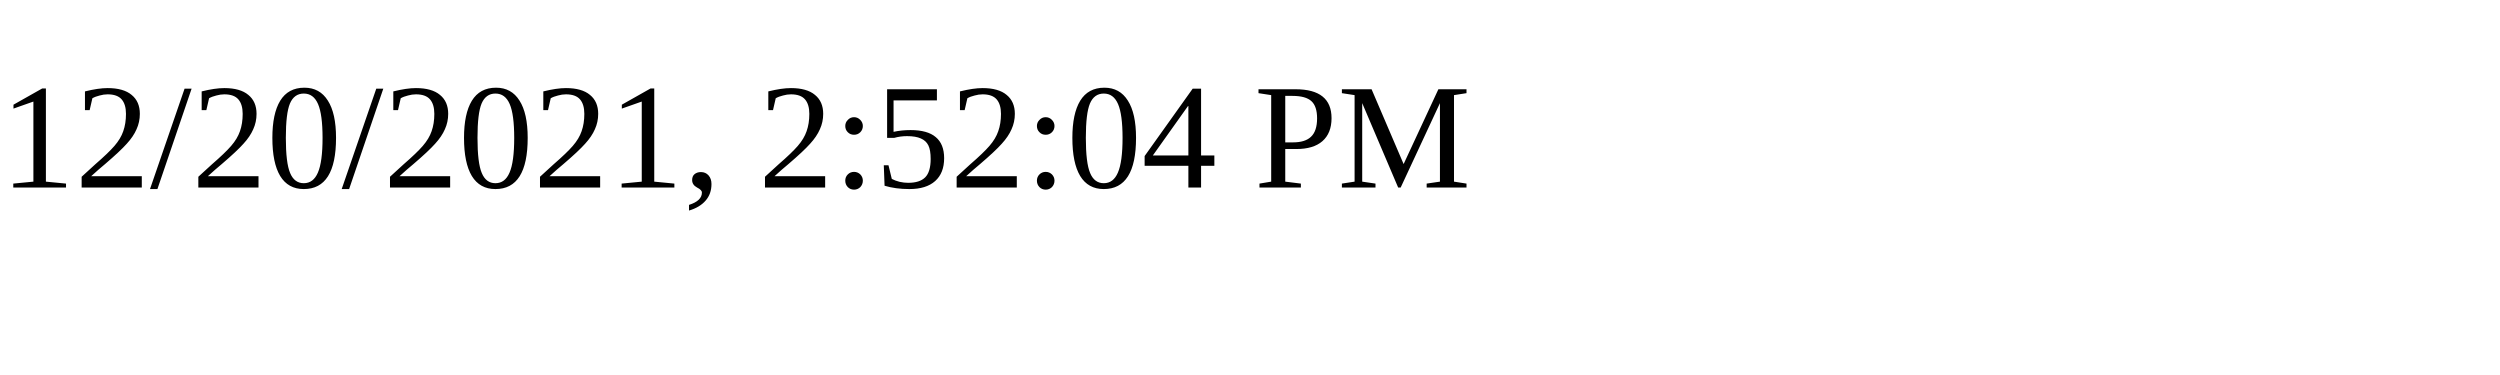
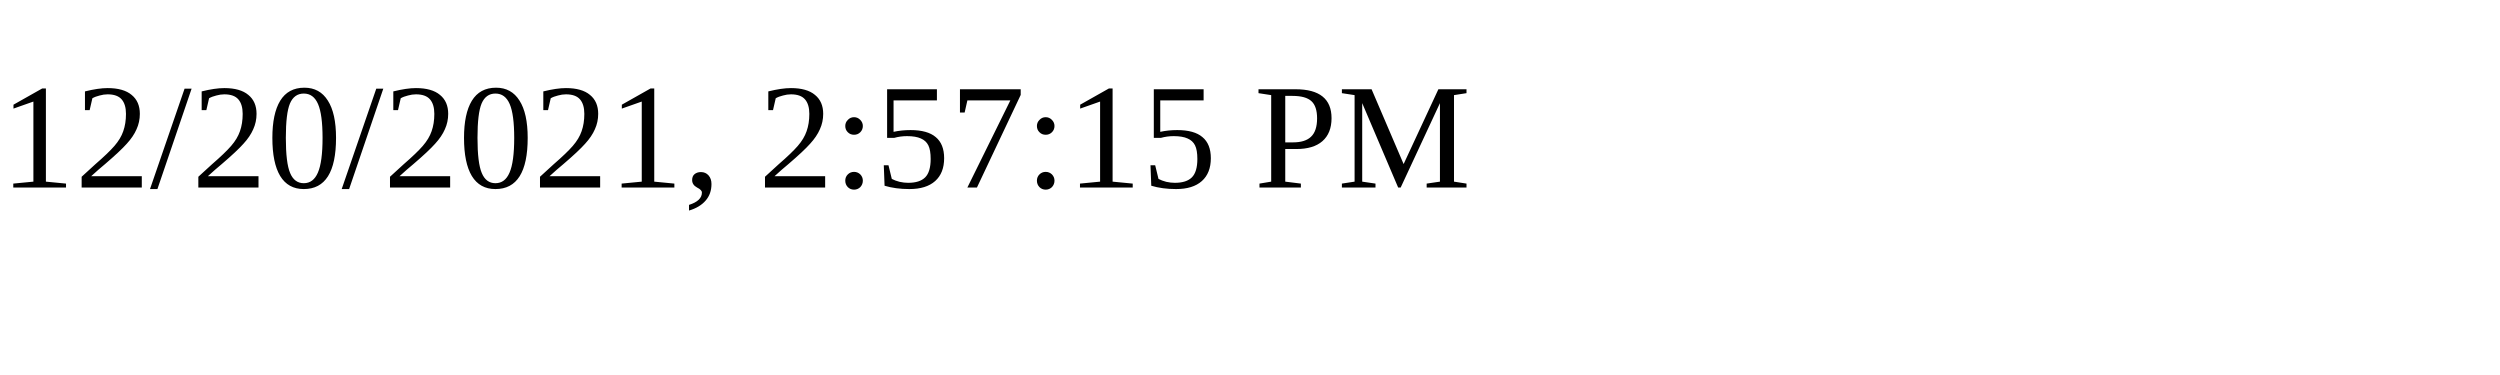
<svg xmlns="http://www.w3.org/2000/svg" height="30" width="200">
-   <text x="0" y="15">12/20/2021, 2:52:04 PM</text>
+   <text x="0" y="15">12/20/2021, 2:57:15 PM</text>
</svg>
